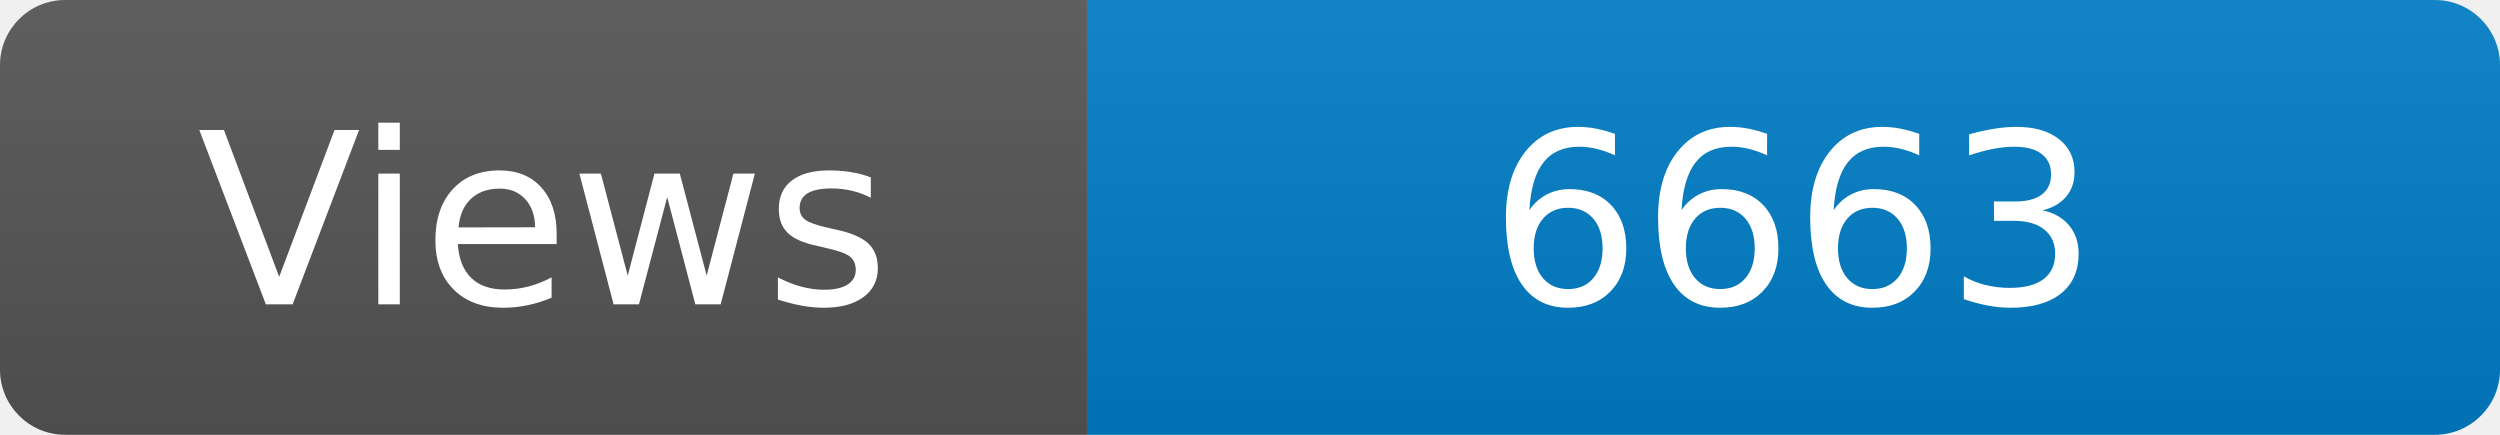
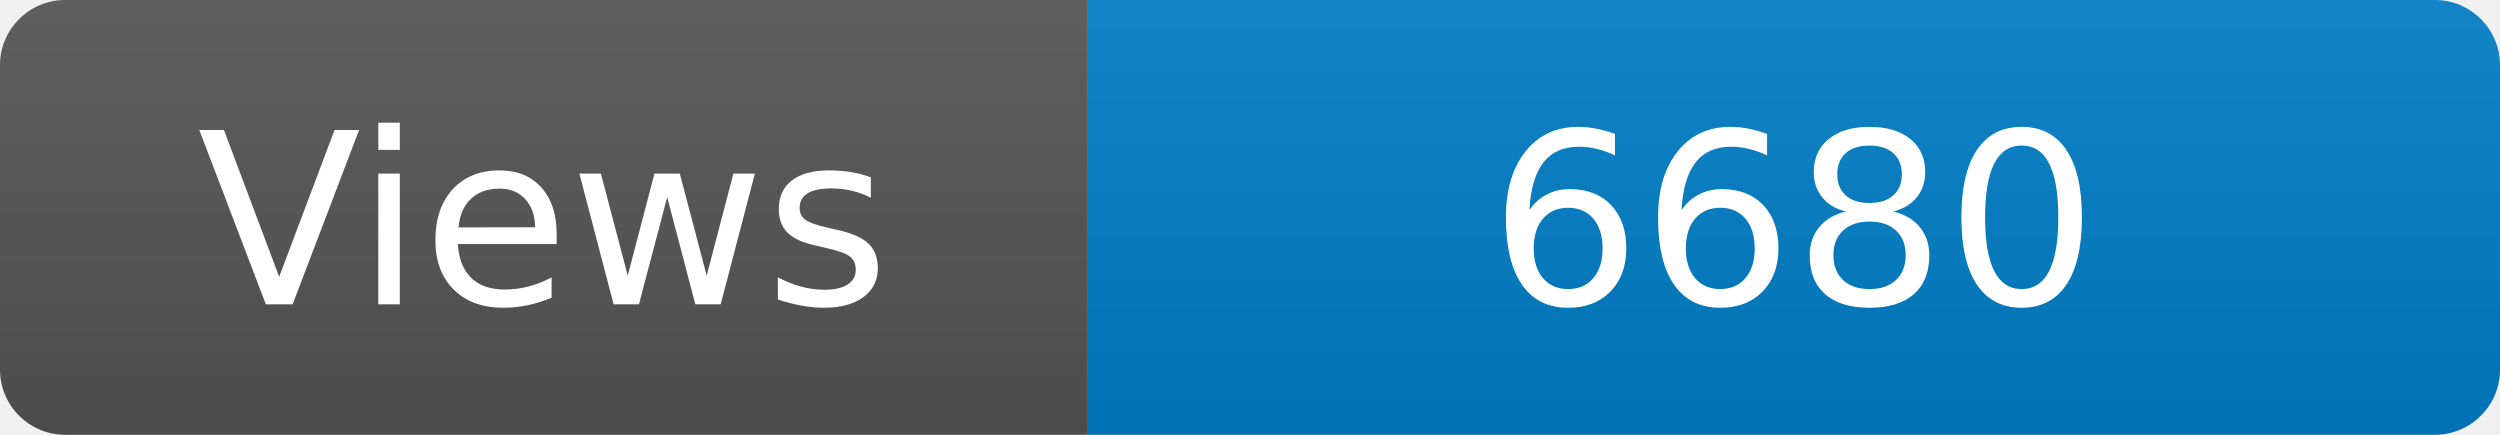
<svg xmlns="http://www.w3.org/2000/svg" width="115" height="20" role="img" aria-label="Maintained?: yes">
  <linearGradient id="s" x2="0" y2="100%">
    <stop offset="0" stop-color="#bbb" stop-opacity=".1" />
    <stop offset="1" stop-opacity=".1" />
  </linearGradient>
  <clipPath id="r">
    <rect width="115" height="20" rx="3" fill="#fff" />
  </clipPath>
  <g clip-path="url(#r)">
    <rect width="50" height="20" fill="#555" />
    <rect x="50" width="160" height="20" fill="#007ec6" />
    <rect width="115" height="20" fill="url(#s)" />
  </g>
  <g fill="#fff" text-anchor="middle" font-family="Verdana,Geneva,DejaVu Sans,sans-serif" font-size="110">
    <text x="250" y="140" transform="scale(.1)" fill="#fff">Views</text>
-     <text x="825" y="140" transform="scale(.1)" fill="#fff">6663</text>
+     <text x="825" y="140" transform="scale(.1)" fill="#fff">6680</text>
  </g>
</svg>
